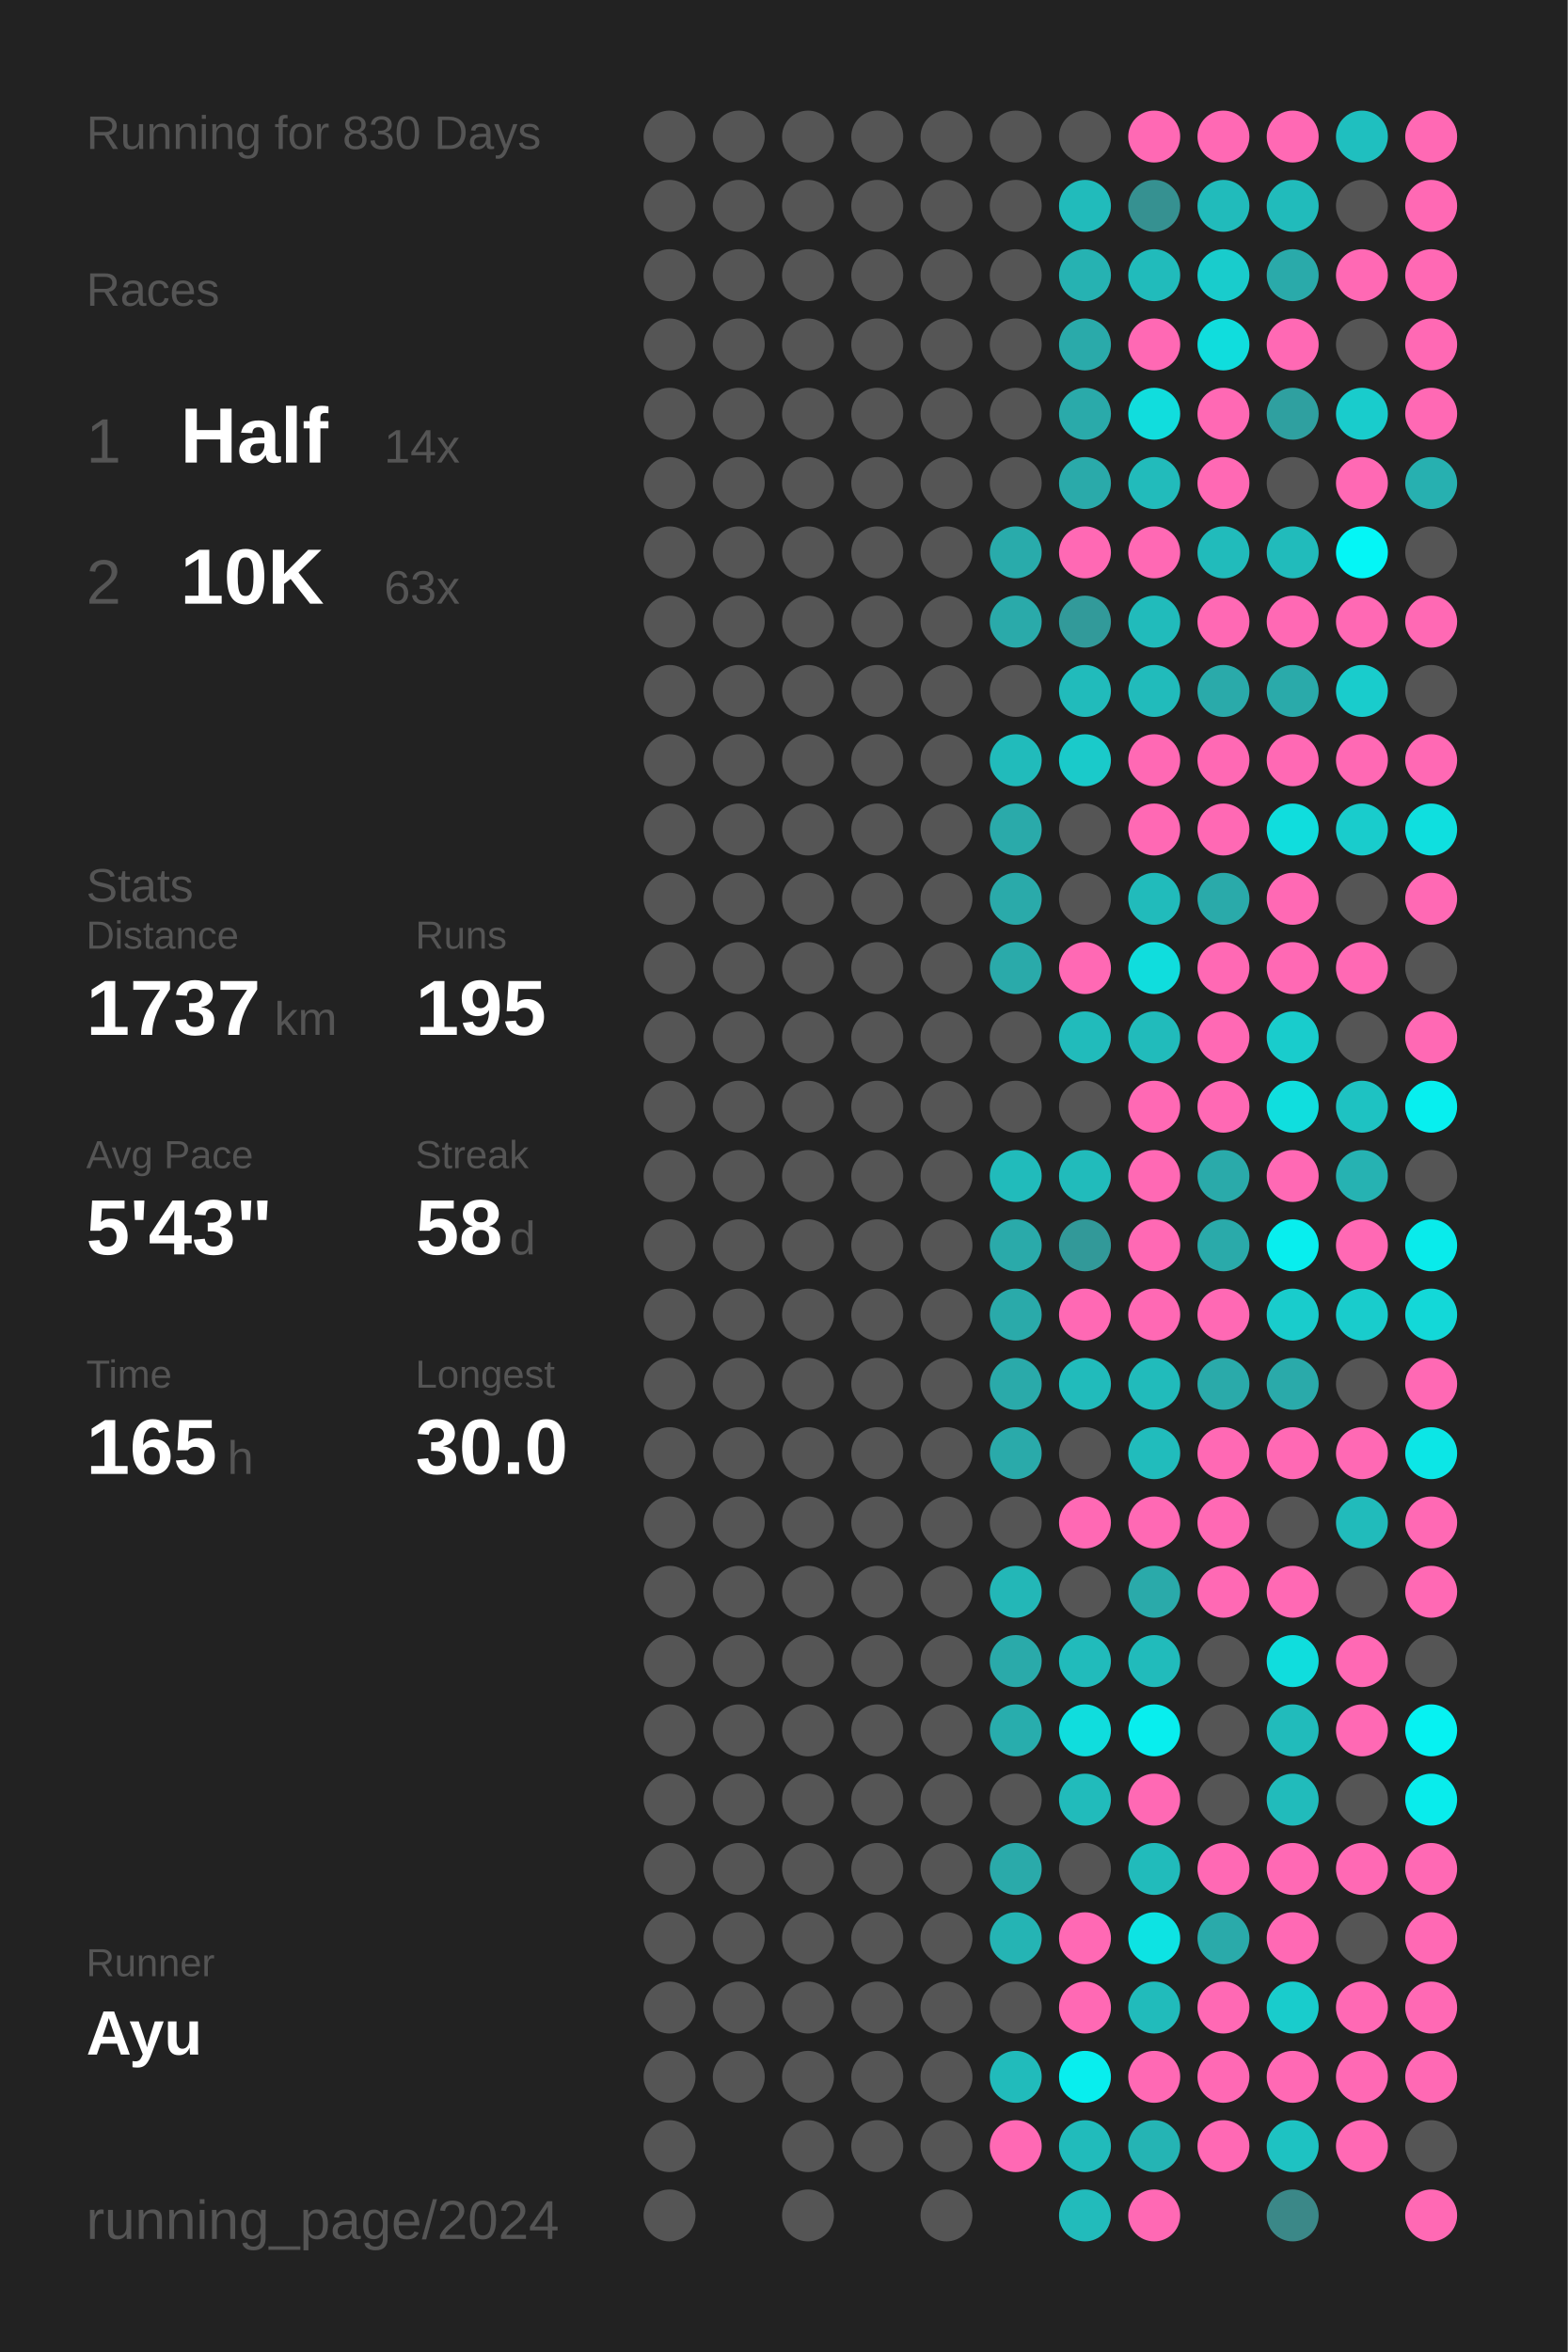
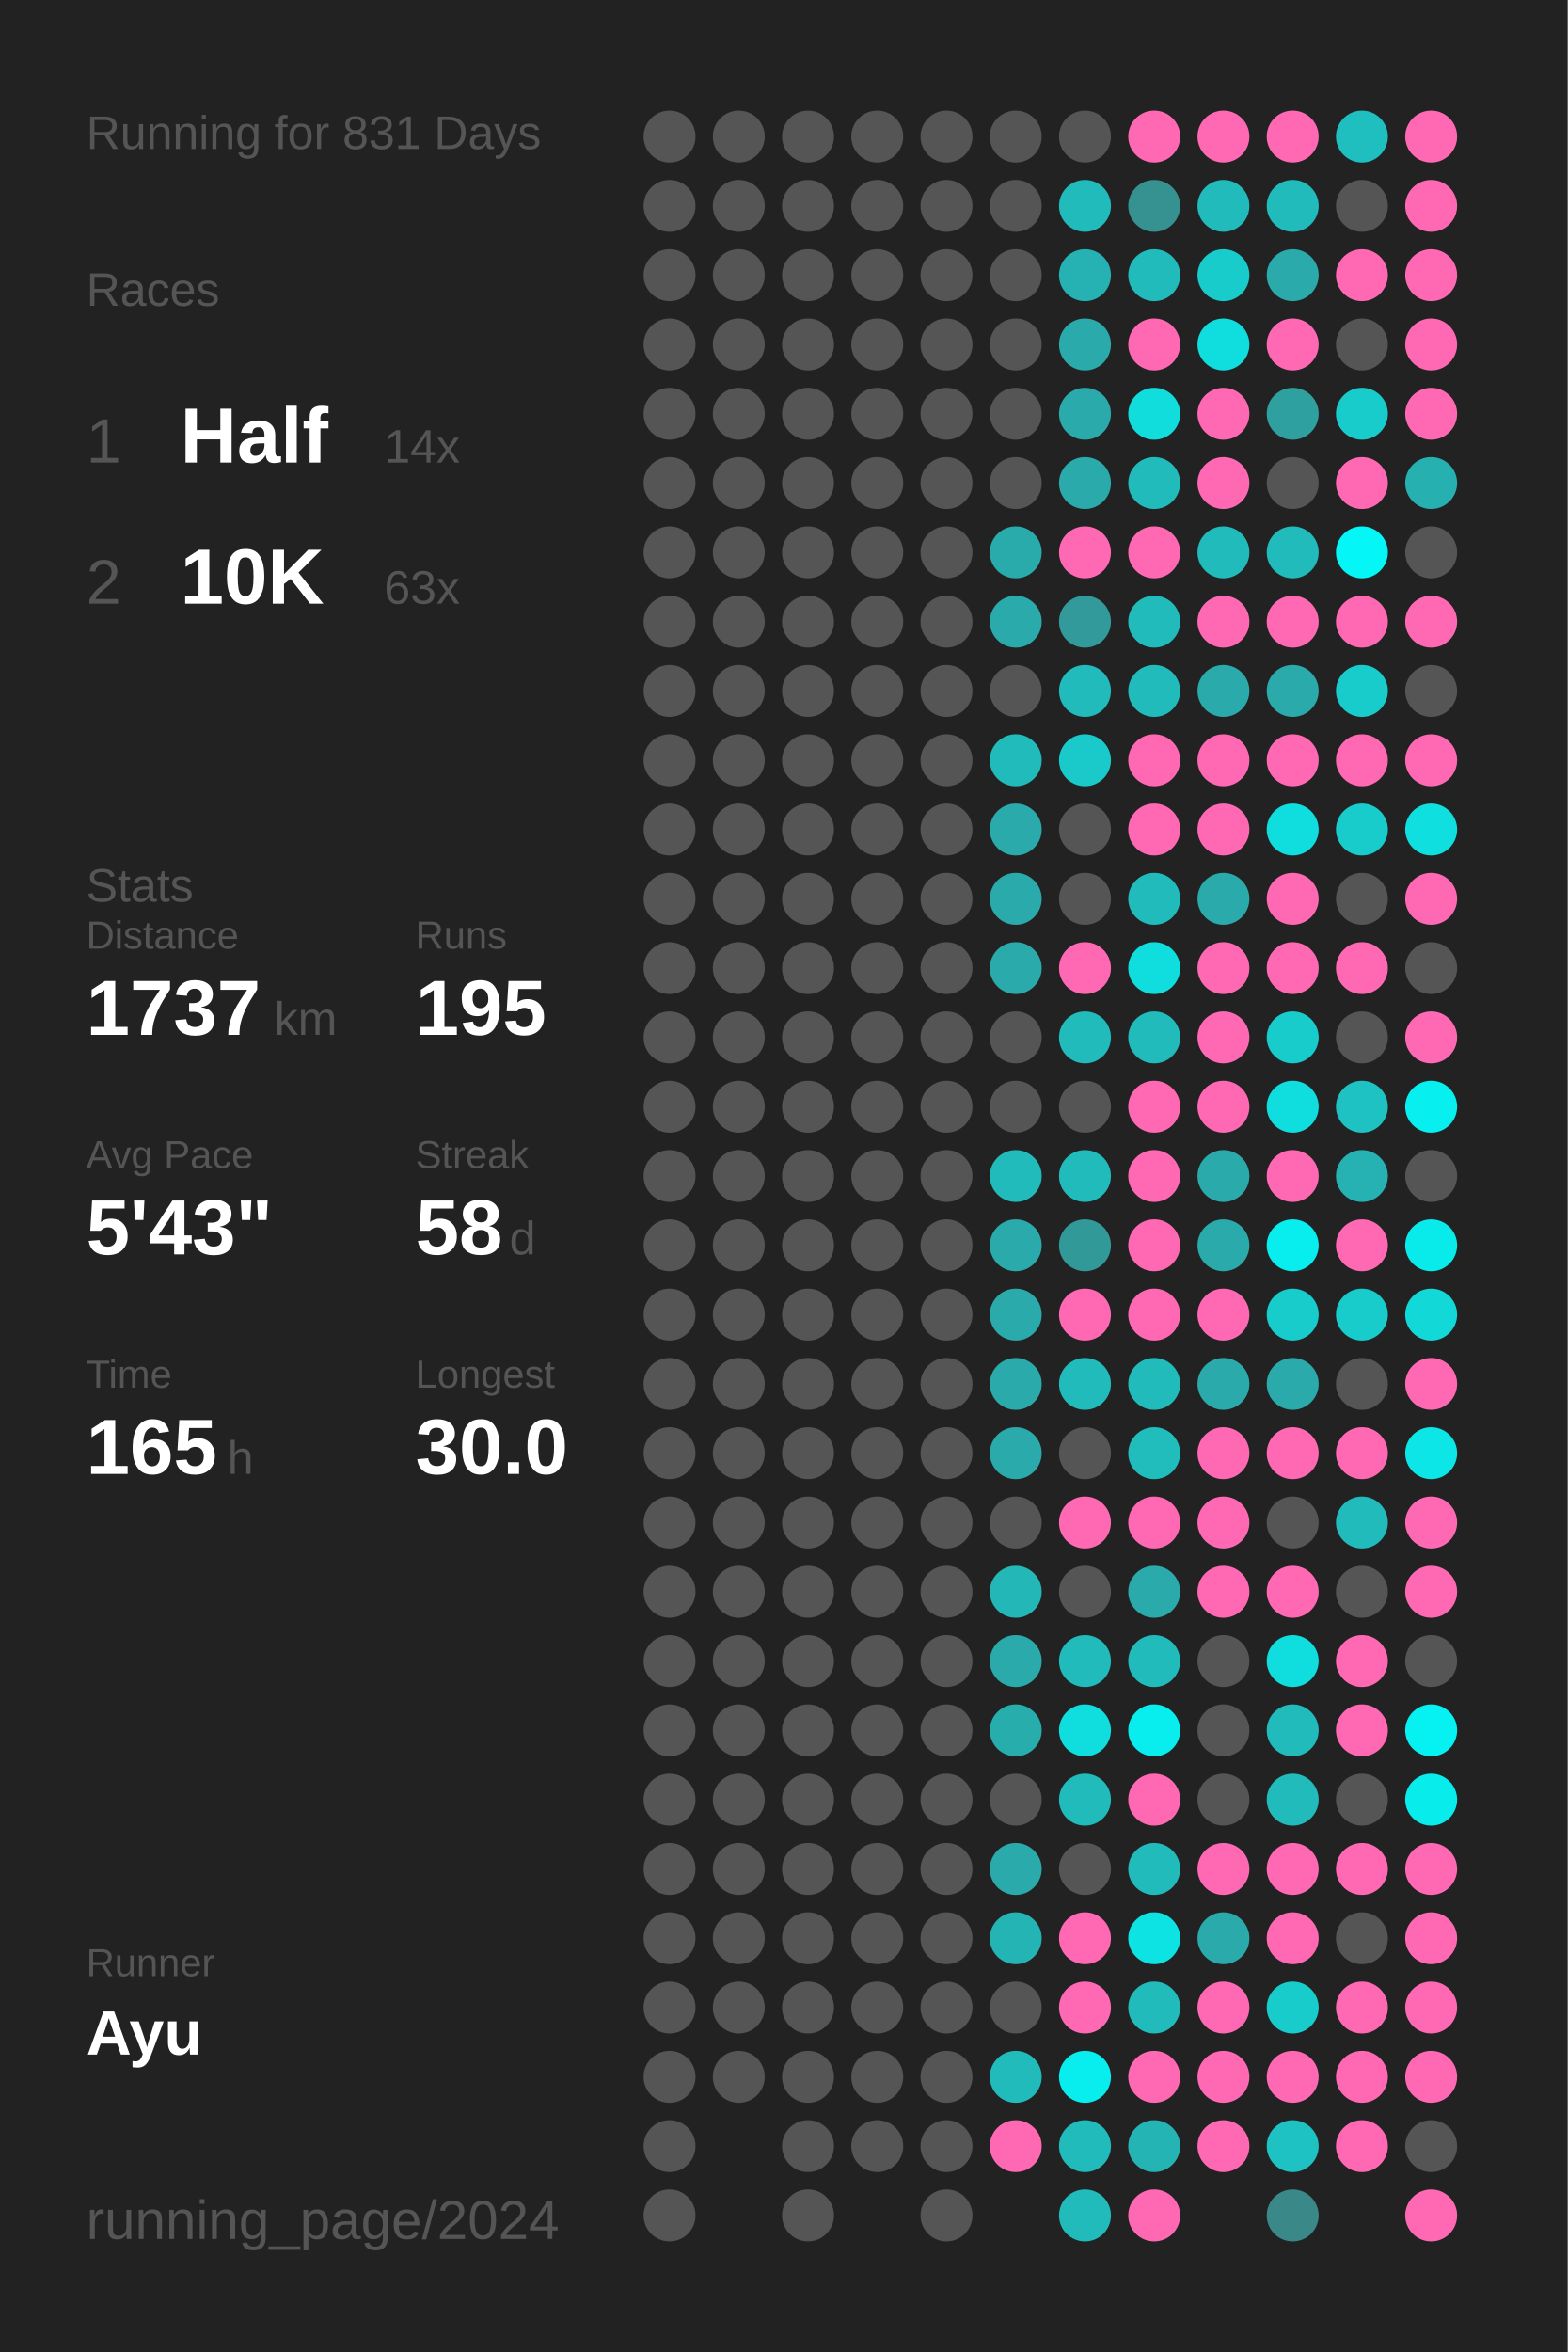
<svg xmlns="http://www.w3.org/2000/svg" baseProfile="full" height="300mm" version="1.1" viewBox="0,0,200,300" width="200mm">
  <defs />
  <rect fill="#222222" height="300" width="200" x="0" y="0" />
-   <text fill="#555555" style="font-size:6px; font-family:Arial;" x="11" y="19">Running for 830 Days</text>
+   <text fill="#555555" style="font-size:6px; font-family:Arial;" x="11" y="19">Running for 831 Days</text>
  <text fill="#555555" style="font-size:6px; font-family:Arial;" x="11" y="39">Races</text>
  <text fill="#555555" style="font-size:8px; font-family:Arial;" x="11" y="59">1</text>
  <text fill="#FFFFFF" style="font-size:10px; font-family:Arial; font-weight:bold;" x="23" y="59">Half</text>
  <text fill="#555555" style="font-size:6px; font-family:Arial;" x="49" y="59">14x</text>
  <text fill="#555555" style="font-size:8px; font-family:Arial;" x="11" y="77">2</text>
  <text fill="#FFFFFF" style="font-size:10px; font-family:Arial; font-weight:bold;" x="23" y="77">10K</text>
  <text fill="#555555" style="font-size:6px; font-family:Arial;" x="49" y="77">63x</text>
  <text fill="#555555" style="font-size:6px; font-family:Arial;" x="11" y="115">Stats</text>
  <text fill="#555555" style="font-size:5px; font-family:Arial;" x="11" y="121">Distance</text>
  <text fill="#FFFFFF" style="font-size:10px; font-family:Arial; font-weight:bold;" x="11" y="132">1737</text>
  <text fill="#555555" style="font-size:6px; font-family:Arial;" x="35" y="132">km</text>
  <text fill="#555555" style="font-size:5px; font-family:Arial;" x="53" y="121">Runs</text>
  <text fill="#FFFFFF" style="font-size:10px; font-family:Arial; font-weight:bold;" x="53" y="132">195</text>
  <text fill="#555555" style="font-size:5px; font-family:Arial;" x="11" y="149">Avg Pace</text>
  <text fill="#FFFFFF" style="font-size:10px; font-family:Arial; font-weight:bold;" x="11" y="160">5'43"</text>
  <text fill="#555555" style="font-size:5px; font-family:Arial;" x="53" y="149">Streak</text>
  <text fill="#FFFFFF" style="font-size:10px; font-family:Arial; font-weight:bold;" x="53" y="160">58</text>
  <text fill="#555555" style="font-size:6px; font-family:Arial;" x="65" y="160">d</text>
  <text fill="#555555" style="font-size:5px; font-family:Arial;" x="11" y="177">Time</text>
  <text fill="#FFFFFF" style="font-size:10px; font-family:Arial; font-weight:bold;" x="11" y="188">165</text>
  <text fill="#555555" style="font-size:6px; font-family:Arial;" x="29" y="188">h</text>
  <text fill="#555555" style="font-size:5px; font-family:Arial;" x="53" y="177">Longest</text>
  <text fill="#FFFFFF" style="font-size:10px; font-family:Arial; font-weight:bold;" x="53" y="188">30.0</text>
  <text fill="#555555" style="font-size:5px; font-family:Arial;" x="11" y="252.065">Runner</text>
  <text fill="#FFFFFF" style="font-size:8px; font-family:Arial; font-weight:bold;" x="11" y="262.065">Ayu</text>
  <text fill="#555555" style="font-size:7px; font-family:Arial;" x="11" y="285.581">running_page/2024</text>
  <circle cx="85.417" cy="17.419" fill="#555555" r="3.312" />
  <circle cx="85.417" cy="26.258" fill="#555555" r="3.312" />
  <circle cx="85.417" cy="35.097" fill="#555555" r="3.312" />
  <circle cx="85.417" cy="43.935" fill="#555555" r="3.312" />
  <circle cx="85.417" cy="52.774" fill="#555555" r="3.312" />
  <circle cx="85.417" cy="61.613" fill="#555555" r="3.312" />
  <circle cx="85.417" cy="70.452" fill="#555555" r="3.312" />
  <circle cx="85.417" cy="79.29" fill="#555555" r="3.312" />
  <circle cx="85.417" cy="88.129" fill="#555555" r="3.312" />
  <circle cx="85.417" cy="96.968" fill="#555555" r="3.312" />
  <circle cx="85.417" cy="105.806" fill="#555555" r="3.312" />
  <circle cx="85.417" cy="114.645" fill="#555555" r="3.312" />
  <circle cx="85.417" cy="123.484" fill="#555555" r="3.312" />
  <circle cx="85.417" cy="132.323" fill="#555555" r="3.312" />
  <circle cx="85.417" cy="141.161" fill="#555555" r="3.312" />
  <circle cx="85.417" cy="150" fill="#555555" r="3.312" />
  <circle cx="85.417" cy="158.839" fill="#555555" r="3.312" />
  <circle cx="85.417" cy="167.677" fill="#555555" r="3.312" />
  <circle cx="85.417" cy="176.516" fill="#555555" r="3.312" />
  <circle cx="85.417" cy="185.355" fill="#555555" r="3.312" />
  <circle cx="85.417" cy="194.194" fill="#555555" r="3.312" />
  <circle cx="85.417" cy="203.032" fill="#555555" r="3.312" />
  <circle cx="85.417" cy="211.871" fill="#555555" r="3.312" />
  <circle cx="85.417" cy="220.71" fill="#555555" r="3.312" />
  <circle cx="85.417" cy="229.548" fill="#555555" r="3.312" />
  <circle cx="85.417" cy="238.387" fill="#555555" r="3.312" />
  <circle cx="85.417" cy="247.226" fill="#555555" r="3.312" />
  <circle cx="85.417" cy="256.065" fill="#555555" r="3.312" />
  <circle cx="85.417" cy="264.903" fill="#555555" r="3.312" />
  <circle cx="85.417" cy="273.742" fill="#555555" r="3.312" />
  <circle cx="85.417" cy="282.581" fill="#555555" r="3.312" />
  <circle cx="94.25" cy="17.419" fill="#555555" r="3.312" />
  <circle cx="94.25" cy="26.258" fill="#555555" r="3.312" />
  <circle cx="94.25" cy="35.097" fill="#555555" r="3.312" />
  <circle cx="94.25" cy="43.935" fill="#555555" r="3.312" />
  <circle cx="94.25" cy="52.774" fill="#555555" r="3.312" />
  <circle cx="94.25" cy="61.613" fill="#555555" r="3.312" />
  <circle cx="94.25" cy="70.452" fill="#555555" r="3.312" />
  <circle cx="94.25" cy="79.29" fill="#555555" r="3.312" />
  <circle cx="94.25" cy="88.129" fill="#555555" r="3.312" />
  <circle cx="94.25" cy="96.968" fill="#555555" r="3.312" />
  <circle cx="94.25" cy="105.806" fill="#555555" r="3.312" />
  <circle cx="94.25" cy="114.645" fill="#555555" r="3.312" />
  <circle cx="94.25" cy="123.484" fill="#555555" r="3.312" />
  <circle cx="94.25" cy="132.323" fill="#555555" r="3.312" />
  <circle cx="94.25" cy="141.161" fill="#555555" r="3.312" />
  <circle cx="94.25" cy="150" fill="#555555" r="3.312" />
  <circle cx="94.25" cy="158.839" fill="#555555" r="3.312" />
  <circle cx="94.25" cy="167.677" fill="#555555" r="3.312" />
  <circle cx="94.25" cy="176.516" fill="#555555" r="3.312" />
  <circle cx="94.25" cy="185.355" fill="#555555" r="3.312" />
  <circle cx="94.25" cy="194.194" fill="#555555" r="3.312" />
  <circle cx="94.25" cy="203.032" fill="#555555" r="3.312" />
  <circle cx="94.25" cy="211.871" fill="#555555" r="3.312" />
  <circle cx="94.25" cy="220.71" fill="#555555" r="3.312" />
  <circle cx="94.25" cy="229.548" fill="#555555" r="3.312" />
  <circle cx="94.25" cy="238.387" fill="#555555" r="3.312" />
  <circle cx="94.25" cy="247.226" fill="#555555" r="3.312" />
  <circle cx="94.25" cy="256.065" fill="#555555" r="3.312" />
  <circle cx="94.25" cy="264.903" fill="#555555" r="3.312" />
  <circle cx="103.083" cy="17.419" fill="#555555" r="3.312" />
  <circle cx="103.083" cy="26.258" fill="#555555" r="3.312" />
  <circle cx="103.083" cy="35.097" fill="#555555" r="3.312" />
  <circle cx="103.083" cy="43.935" fill="#555555" r="3.312" />
  <circle cx="103.083" cy="52.774" fill="#555555" r="3.312" />
  <circle cx="103.083" cy="61.613" fill="#555555" r="3.312" />
  <circle cx="103.083" cy="70.452" fill="#555555" r="3.312" />
  <circle cx="103.083" cy="79.29" fill="#555555" r="3.312" />
  <circle cx="103.083" cy="88.129" fill="#555555" r="3.312" />
  <circle cx="103.083" cy="96.968" fill="#555555" r="3.312" />
  <circle cx="103.083" cy="105.806" fill="#555555" r="3.312" />
  <circle cx="103.083" cy="114.645" fill="#555555" r="3.312" />
  <circle cx="103.083" cy="123.484" fill="#555555" r="3.312" />
  <circle cx="103.083" cy="132.323" fill="#555555" r="3.312" />
  <circle cx="103.083" cy="141.161" fill="#555555" r="3.312" />
  <circle cx="103.083" cy="150" fill="#555555" r="3.312" />
  <circle cx="103.083" cy="158.839" fill="#555555" r="3.312" />
  <circle cx="103.083" cy="167.677" fill="#555555" r="3.312" />
  <circle cx="103.083" cy="176.516" fill="#555555" r="3.312" />
  <circle cx="103.083" cy="185.355" fill="#555555" r="3.312" />
  <circle cx="103.083" cy="194.194" fill="#555555" r="3.312" />
  <circle cx="103.083" cy="203.032" fill="#555555" r="3.312" />
  <circle cx="103.083" cy="211.871" fill="#555555" r="3.312" />
  <circle cx="103.083" cy="220.71" fill="#555555" r="3.312" />
  <circle cx="103.083" cy="229.548" fill="#555555" r="3.312" />
  <circle cx="103.083" cy="238.387" fill="#555555" r="3.312" />
  <circle cx="103.083" cy="247.226" fill="#555555" r="3.312" />
  <circle cx="103.083" cy="256.065" fill="#555555" r="3.312" />
  <circle cx="103.083" cy="264.903" fill="#555555" r="3.312" />
  <circle cx="103.083" cy="273.742" fill="#555555" r="3.312" />
  <circle cx="103.083" cy="282.581" fill="#555555" r="3.312" />
  <circle cx="111.917" cy="17.419" fill="#555555" r="3.312" />
  <circle cx="111.917" cy="26.258" fill="#555555" r="3.312" />
  <circle cx="111.917" cy="35.097" fill="#555555" r="3.312" />
  <circle cx="111.917" cy="43.935" fill="#555555" r="3.312" />
  <circle cx="111.917" cy="52.774" fill="#555555" r="3.312" />
  <circle cx="111.917" cy="61.613" fill="#555555" r="3.312" />
  <circle cx="111.917" cy="70.452" fill="#555555" r="3.312" />
  <circle cx="111.917" cy="79.29" fill="#555555" r="3.312" />
  <circle cx="111.917" cy="88.129" fill="#555555" r="3.312" />
  <circle cx="111.917" cy="96.968" fill="#555555" r="3.312" />
  <circle cx="111.917" cy="105.806" fill="#555555" r="3.312" />
  <circle cx="111.917" cy="114.645" fill="#555555" r="3.312" />
  <circle cx="111.917" cy="123.484" fill="#555555" r="3.312" />
  <circle cx="111.917" cy="132.323" fill="#555555" r="3.312" />
  <circle cx="111.917" cy="141.161" fill="#555555" r="3.312" />
  <circle cx="111.917" cy="150" fill="#555555" r="3.312" />
  <circle cx="111.917" cy="158.839" fill="#555555" r="3.312" />
  <circle cx="111.917" cy="167.677" fill="#555555" r="3.312" />
  <circle cx="111.917" cy="176.516" fill="#555555" r="3.312" />
  <circle cx="111.917" cy="185.355" fill="#555555" r="3.312" />
  <circle cx="111.917" cy="194.194" fill="#555555" r="3.312" />
  <circle cx="111.917" cy="203.032" fill="#555555" r="3.312" />
  <circle cx="111.917" cy="211.871" fill="#555555" r="3.312" />
  <circle cx="111.917" cy="220.71" fill="#555555" r="3.312" />
  <circle cx="111.917" cy="229.548" fill="#555555" r="3.312" />
  <circle cx="111.917" cy="238.387" fill="#555555" r="3.312" />
  <circle cx="111.917" cy="247.226" fill="#555555" r="3.312" />
  <circle cx="111.917" cy="256.065" fill="#555555" r="3.312" />
  <circle cx="111.917" cy="264.903" fill="#555555" r="3.312" />
  <circle cx="111.917" cy="273.742" fill="#555555" r="3.312" />
  <circle cx="120.75" cy="17.419" fill="#555555" r="3.312" />
  <circle cx="120.75" cy="26.258" fill="#555555" r="3.312" />
  <circle cx="120.75" cy="35.097" fill="#555555" r="3.312" />
  <circle cx="120.75" cy="43.935" fill="#555555" r="3.312" />
  <circle cx="120.75" cy="52.774" fill="#555555" r="3.312" />
  <circle cx="120.75" cy="61.613" fill="#555555" r="3.312" />
  <circle cx="120.75" cy="70.452" fill="#555555" r="3.312" />
  <circle cx="120.75" cy="79.29" fill="#555555" r="3.312" />
  <circle cx="120.75" cy="88.129" fill="#555555" r="3.312" />
  <circle cx="120.75" cy="96.968" fill="#555555" r="3.312" />
  <circle cx="120.75" cy="105.806" fill="#555555" r="3.312" />
  <circle cx="120.75" cy="114.645" fill="#555555" r="3.312" />
  <circle cx="120.75" cy="123.484" fill="#555555" r="3.312" />
  <circle cx="120.75" cy="132.323" fill="#555555" r="3.312" />
  <circle cx="120.75" cy="141.161" fill="#555555" r="3.312" />
  <circle cx="120.75" cy="150" fill="#555555" r="3.312" />
  <circle cx="120.75" cy="158.839" fill="#555555" r="3.312" />
  <circle cx="120.75" cy="167.677" fill="#555555" r="3.312" />
  <circle cx="120.75" cy="176.516" fill="#555555" r="3.312" />
  <circle cx="120.75" cy="185.355" fill="#555555" r="3.312" />
  <circle cx="120.75" cy="194.194" fill="#555555" r="3.312" />
  <circle cx="120.75" cy="203.032" fill="#555555" r="3.312" />
  <circle cx="120.75" cy="211.871" fill="#555555" r="3.312" />
  <circle cx="120.75" cy="220.71" fill="#555555" r="3.312" />
  <circle cx="120.75" cy="229.548" fill="#555555" r="3.312" />
  <circle cx="120.75" cy="238.387" fill="#555555" r="3.312" />
  <circle cx="120.75" cy="247.226" fill="#555555" r="3.312" />
  <circle cx="120.75" cy="256.065" fill="#555555" r="3.312" />
  <circle cx="120.75" cy="264.903" fill="#555555" r="3.312" />
  <circle cx="120.75" cy="273.742" fill="#555555" r="3.312" />
  <circle cx="120.75" cy="282.581" fill="#555555" r="3.312" />
  <circle cx="129.583" cy="17.419" fill="#555555" r="3.312" />
  <circle cx="129.583" cy="26.258" fill="#555555" r="3.312" />
  <circle cx="129.583" cy="35.097" fill="#555555" r="3.312" />
  <circle cx="129.583" cy="43.935" fill="#555555" r="3.312" />
  <circle cx="129.583" cy="52.774" fill="#555555" r="3.312" />
  <circle cx="129.583" cy="61.613" fill="#555555" r="3.312" />
  <circle cx="129.583" cy="70.452" fill="#29abab" r="3.312" />
  <circle cx="129.583" cy="79.29" fill="#2aaaaa" r="3.312" />
  <circle cx="129.583" cy="88.129" fill="#555555" r="3.312" />
  <circle cx="129.583" cy="96.968" fill="#21bbbb" r="3.312" />
  <circle cx="129.583" cy="105.806" fill="#2aaaaa" r="3.312" />
  <circle cx="129.583" cy="114.645" fill="#2aaaaa" r="3.312" />
  <circle cx="129.583" cy="123.484" fill="#2aaaaa" r="3.312" />
  <circle cx="129.583" cy="132.323" fill="#555555" r="3.312" />
  <circle cx="129.583" cy="141.161" fill="#555555" r="3.312" />
  <circle cx="129.583" cy="150" fill="#21bbbb" r="3.312" />
  <circle cx="129.583" cy="158.839" fill="#2aaaaa" r="3.312" />
  <circle cx="129.583" cy="167.677" fill="#2aaaaa" r="3.312" />
  <circle cx="129.583" cy="176.516" fill="#2aaaaa" r="3.312" />
  <circle cx="129.583" cy="185.355" fill="#2aaaaa" r="3.312" />
  <circle cx="129.583" cy="194.194" fill="#555555" r="3.312" />
  <circle cx="129.583" cy="203.032" fill="#23b7b7" r="3.312" />
  <circle cx="129.583" cy="211.871" fill="#2aaaaa" r="3.312" />
  <circle cx="129.583" cy="220.71" fill="#28adad" r="3.312" />
  <circle cx="129.583" cy="229.548" fill="#555555" r="3.312" />
  <circle cx="129.583" cy="238.387" fill="#2aaaaa" r="3.312" />
  <circle cx="129.583" cy="247.226" fill="#25b4b4" r="3.312" />
  <circle cx="129.583" cy="256.065" fill="#555555" r="3.312" />
  <circle cx="129.583" cy="264.903" fill="#21bbbb" r="3.312" />
  <circle cx="129.583" cy="273.742" fill="#ff69b4" r="3.312" />
  <circle cx="138.417" cy="17.419" fill="#555555" r="3.312" />
  <circle cx="138.417" cy="26.258" fill="#21bbbb" r="3.312" />
  <circle cx="138.417" cy="35.097" fill="#26b2b2" r="3.312" />
  <circle cx="138.417" cy="43.935" fill="#2aaaaa" r="3.312" />
  <circle cx="138.417" cy="52.774" fill="#2aaaaa" r="3.312" />
  <circle cx="138.417" cy="61.613" fill="#2aaaaa" r="3.312" />
  <circle cx="138.417" cy="70.452" fill="#ff69b4" r="3.312" />
  <circle cx="138.417" cy="79.29" fill="#329a9a" r="3.312" />
  <circle cx="138.417" cy="88.129" fill="#21bbbb" r="3.312" />
  <circle cx="138.417" cy="96.968" fill="#1acaca" r="3.312" />
  <circle cx="138.417" cy="105.806" fill="#555555" r="3.312" />
  <circle cx="138.417" cy="114.645" fill="#555555" r="3.312" />
  <circle cx="138.417" cy="123.484" fill="#ff69b4" r="3.312" />
  <circle cx="138.417" cy="132.323" fill="#21bbbb" r="3.312" />
  <circle cx="138.417" cy="141.161" fill="#555555" r="3.312" />
  <circle cx="138.417" cy="150" fill="#21bbbb" r="3.312" />
  <circle cx="138.417" cy="158.839" fill="#329999" r="3.312" />
  <circle cx="138.417" cy="167.677" fill="#ff69b4" r="3.312" />
  <circle cx="138.417" cy="176.516" fill="#21bbbb" r="3.312" />
  <circle cx="138.417" cy="185.355" fill="#555555" r="3.312" />
  <circle cx="138.417" cy="194.194" fill="#ff69b4" r="3.312" />
  <circle cx="138.417" cy="203.032" fill="#555555" r="3.312" />
  <circle cx="138.417" cy="211.871" fill="#21bbbb" r="3.312" />
  <circle cx="138.417" cy="220.71" fill="#10dddd" r="3.312" />
  <circle cx="138.417" cy="229.548" fill="#21bbbb" r="3.312" />
  <circle cx="138.417" cy="238.387" fill="#555555" r="3.312" />
  <circle cx="138.417" cy="247.226" fill="#ff69b4" r="3.312" />
  <circle cx="138.417" cy="256.065" fill="#ff69b4" r="3.312" />
  <circle cx="138.417" cy="264.903" fill="#08eeee" r="3.312" />
  <circle cx="138.417" cy="273.742" fill="#21bbbb" r="3.312" />
  <circle cx="138.417" cy="282.581" fill="#22bbbb" r="3.312" />
  <circle cx="147.25" cy="17.419" fill="#ff69b4" r="3.312" />
  <circle cx="147.25" cy="26.258" fill="#369191" r="3.312" />
  <circle cx="147.25" cy="35.097" fill="#21bbbb" r="3.312" />
  <circle cx="147.25" cy="43.935" fill="#ff69b4" r="3.312" />
  <circle cx="147.25" cy="52.774" fill="#11dddd" r="3.312" />
  <circle cx="147.25" cy="61.613" fill="#22bbbb" r="3.312" />
  <circle cx="147.25" cy="70.452" fill="#ff69b4" r="3.312" />
  <circle cx="147.25" cy="79.29" fill="#21bbbb" r="3.312" />
  <circle cx="147.25" cy="88.129" fill="#21bbbb" r="3.312" />
  <circle cx="147.25" cy="96.968" fill="#ff69b4" r="3.312" />
  <circle cx="147.25" cy="105.806" fill="#ff69b4" r="3.312" />
  <circle cx="147.25" cy="114.645" fill="#21bbbb" r="3.312" />
  <circle cx="147.25" cy="123.484" fill="#10dddd" r="3.312" />
  <circle cx="147.25" cy="132.323" fill="#21bbbb" r="3.312" />
  <circle cx="147.25" cy="141.161" fill="#ff69b4" r="3.312" />
  <circle cx="147.25" cy="150" fill="#ff69b4" r="3.312" />
  <circle cx="147.25" cy="158.839" fill="#ff69b4" r="3.312" />
  <circle cx="147.25" cy="167.677" fill="#ff69b4" r="3.312" />
  <circle cx="147.25" cy="176.516" fill="#21bbbb" r="3.312" />
  <circle cx="147.25" cy="185.355" fill="#21bcbc" r="3.312" />
  <circle cx="147.25" cy="194.194" fill="#ff69b4" r="3.312" />
  <circle cx="147.25" cy="203.032" fill="#2aaaaa" r="3.312" />
  <circle cx="147.25" cy="211.871" fill="#21bbbb" r="3.312" />
  <circle cx="147.25" cy="220.71" fill="#08eeee" r="3.312" />
  <circle cx="147.25" cy="229.548" fill="#ff69b4" r="3.312" />
  <circle cx="147.25" cy="238.387" fill="#21bbbb" r="3.312" />
  <circle cx="147.25" cy="247.226" fill="#0de3e3" r="3.312" />
  <circle cx="147.25" cy="256.065" fill="#21bbbb" r="3.312" />
  <circle cx="147.25" cy="264.903" fill="#ff69b4" r="3.312" />
  <circle cx="147.25" cy="273.742" fill="#25b4b4" r="3.312" />
  <circle cx="147.25" cy="282.581" fill="#ff69b4" r="3.312" />
  <circle cx="156.083" cy="17.419" fill="#ff69b4" r="3.312" />
  <circle cx="156.083" cy="26.258" fill="#21bbbb" r="3.312" />
  <circle cx="156.083" cy="35.097" fill="#19cccc" r="3.312" />
  <circle cx="156.083" cy="43.935" fill="#10dddd" r="3.312" />
  <circle cx="156.083" cy="52.774" fill="#ff69b4" r="3.312" />
  <circle cx="156.083" cy="61.613" fill="#ff69b4" r="3.312" />
  <circle cx="156.083" cy="70.452" fill="#21bbbb" r="3.312" />
  <circle cx="156.083" cy="79.29" fill="#ff69b4" r="3.312" />
  <circle cx="156.083" cy="88.129" fill="#2aaaaa" r="3.312" />
  <circle cx="156.083" cy="96.968" fill="#ff69b4" r="3.312" />
  <circle cx="156.083" cy="105.806" fill="#ff69b4" r="3.312" />
  <circle cx="156.083" cy="114.645" fill="#2aaaaa" r="3.312" />
  <circle cx="156.083" cy="123.484" fill="#ff69b4" r="3.312" />
  <circle cx="156.083" cy="132.323" fill="#ff69b4" r="3.312" />
  <circle cx="156.083" cy="141.161" fill="#ff69b4" r="3.312" />
  <circle cx="156.083" cy="150" fill="#2aaaaa" r="3.312" />
  <circle cx="156.083" cy="158.839" fill="#2aaaaa" r="3.312" />
  <circle cx="156.083" cy="167.677" fill="#ff69b4" r="3.312" />
  <circle cx="156.083" cy="176.516" fill="#2aaaaa" r="3.312" />
  <circle cx="156.083" cy="185.355" fill="#ff69b4" r="3.312" />
  <circle cx="156.083" cy="194.194" fill="#ff69b4" r="3.312" />
  <circle cx="156.083" cy="203.032" fill="#ff69b4" r="3.312" />
  <circle cx="156.083" cy="211.871" fill="#555555" r="3.312" />
  <circle cx="156.083" cy="220.71" fill="#555555" r="3.312" />
  <circle cx="156.083" cy="229.548" fill="#555555" r="3.312" />
  <circle cx="156.083" cy="238.387" fill="#ff69b4" r="3.312" />
  <circle cx="156.083" cy="247.226" fill="#2aaaaa" r="3.312" />
  <circle cx="156.083" cy="256.065" fill="#ff69b4" r="3.312" />
  <circle cx="156.083" cy="264.903" fill="#ff69b4" r="3.312" />
  <circle cx="156.083" cy="273.742" fill="#ff69b4" r="3.312" />
  <circle cx="164.917" cy="17.419" fill="#ff69b4" r="3.312" />
  <circle cx="164.917" cy="26.258" fill="#21bbbb" r="3.312" />
  <circle cx="164.917" cy="35.097" fill="#2aaaaa" r="3.312" />
  <circle cx="164.917" cy="43.935" fill="#ff69b4" r="3.312" />
  <circle cx="164.917" cy="52.774" fill="#2fa0a0" r="3.312" />
  <circle cx="164.917" cy="61.613" fill="#555555" r="3.312" />
  <circle cx="164.917" cy="70.452" fill="#21bbbb" r="3.312" />
  <circle cx="164.917" cy="79.29" fill="#ff69b4" r="3.312" />
  <circle cx="164.917" cy="88.129" fill="#2aaaaa" r="3.312" />
  <circle cx="164.917" cy="96.968" fill="#ff69b4" r="3.312" />
  <circle cx="164.917" cy="105.806" fill="#10dddd" r="3.312" />
  <circle cx="164.917" cy="114.645" fill="#ff69b4" r="3.312" />
  <circle cx="164.917" cy="123.484" fill="#ff69b4" r="3.312" />
  <circle cx="164.917" cy="132.323" fill="#19cccc" r="3.312" />
  <circle cx="164.917" cy="141.161" fill="#10dede" r="3.312" />
  <circle cx="164.917" cy="150" fill="#ff69b4" r="3.312" />
  <circle cx="164.917" cy="158.839" fill="#08eeee" r="3.312" />
  <circle cx="164.917" cy="167.677" fill="#19cccc" r="3.312" />
  <circle cx="164.917" cy="176.516" fill="#2aaaaa" r="3.312" />
  <circle cx="164.917" cy="185.355" fill="#ff69b4" r="3.312" />
  <circle cx="164.917" cy="194.194" fill="#555555" r="3.312" />
  <circle cx="164.917" cy="203.032" fill="#ff69b4" r="3.312" />
  <circle cx="164.917" cy="211.871" fill="#10dddd" r="3.312" />
  <circle cx="164.917" cy="220.71" fill="#21bbbb" r="3.312" />
  <circle cx="164.917" cy="229.548" fill="#21bbbb" r="3.312" />
  <circle cx="164.917" cy="238.387" fill="#ff69b4" r="3.312" />
  <circle cx="164.917" cy="247.226" fill="#ff69b4" r="3.312" />
  <circle cx="164.917" cy="256.065" fill="#19cccc" r="3.312" />
  <circle cx="164.917" cy="264.903" fill="#ff69b4" r="3.312" />
  <circle cx="164.917" cy="273.742" fill="#1ec2c2" r="3.312" />
  <circle cx="164.917" cy="282.581" fill="#3b8888" r="3.312" />
  <circle cx="173.75" cy="17.419" fill="#1fbfbf" r="3.312" />
  <circle cx="173.75" cy="26.258" fill="#555555" r="3.312" />
  <circle cx="173.75" cy="35.097" fill="#ff69b4" r="3.312" />
  <circle cx="173.75" cy="43.935" fill="#555555" r="3.312" />
  <circle cx="173.75" cy="52.774" fill="#19cccc" r="3.312" />
  <circle cx="173.75" cy="61.613" fill="#ff69b4" r="3.312" />
  <circle cx="173.75" cy="70.452" fill="#04f6f6" r="3.312" />
  <circle cx="173.75" cy="79.29" fill="#ff69b4" r="3.312" />
  <circle cx="173.75" cy="88.129" fill="#19cccc" r="3.312" />
  <circle cx="173.75" cy="96.968" fill="#ff69b4" r="3.312" />
  <circle cx="173.75" cy="105.806" fill="#19cccc" r="3.312" />
  <circle cx="173.75" cy="114.645" fill="#555555" r="3.312" />
  <circle cx="173.75" cy="123.484" fill="#ff69b4" r="3.312" />
  <circle cx="173.75" cy="132.323" fill="#555555" r="3.312" />
  <circle cx="173.75" cy="141.161" fill="#1ec2c2" r="3.312" />
  <circle cx="173.75" cy="150" fill="#26b2b2" r="3.312" />
  <circle cx="173.75" cy="158.839" fill="#ff69b4" r="3.312" />
  <circle cx="173.75" cy="167.677" fill="#19cccc" r="3.312" />
  <circle cx="173.75" cy="176.516" fill="#555555" r="3.312" />
  <circle cx="173.75" cy="185.355" fill="#ff69b4" r="3.312" />
  <circle cx="173.75" cy="194.194" fill="#21bbbb" r="3.312" />
  <circle cx="173.75" cy="203.032" fill="#555555" r="3.312" />
  <circle cx="173.75" cy="211.871" fill="#ff69b4" r="3.312" />
  <circle cx="173.75" cy="220.71" fill="#ff69b4" r="3.312" />
  <circle cx="173.75" cy="229.548" fill="#555555" r="3.312" />
  <circle cx="173.75" cy="238.387" fill="#ff69b4" r="3.312" />
  <circle cx="173.75" cy="247.226" fill="#555555" r="3.312" />
  <circle cx="173.75" cy="256.065" fill="#ff69b4" r="3.312" />
  <circle cx="173.75" cy="264.903" fill="#ff69b4" r="3.312" />
  <circle cx="173.75" cy="273.742" fill="#ff69b4" r="3.312" />
  <circle cx="182.583" cy="17.419" fill="#ff69b4" r="3.312" />
  <circle cx="182.583" cy="26.258" fill="#ff69b4" r="3.312" />
  <circle cx="182.583" cy="35.097" fill="#ff69b4" r="3.312" />
  <circle cx="182.583" cy="43.935" fill="#ff69b4" r="3.312" />
  <circle cx="182.583" cy="52.774" fill="#ff69b4" r="3.312" />
  <circle cx="182.583" cy="61.613" fill="#27b0b0" r="3.312" />
  <circle cx="182.583" cy="70.452" fill="#555555" r="3.312" />
  <circle cx="182.583" cy="79.29" fill="#ff69b4" r="3.312" />
  <circle cx="182.583" cy="88.129" fill="#555555" r="3.312" />
  <circle cx="182.583" cy="96.968" fill="#ff69b4" r="3.312" />
  <circle cx="182.583" cy="105.806" fill="#0fdfdf" r="3.312" />
  <circle cx="182.583" cy="114.645" fill="#ff69b4" r="3.312" />
  <circle cx="182.583" cy="123.484" fill="#555555" r="3.312" />
  <circle cx="182.583" cy="132.323" fill="#ff69b4" r="3.312" />
  <circle cx="182.583" cy="141.161" fill="#07efef" r="3.312" />
  <circle cx="182.583" cy="150" fill="#555555" r="3.312" />
  <circle cx="182.583" cy="158.839" fill="#09ebeb" r="3.312" />
  <circle cx="182.583" cy="167.677" fill="#13d8d8" r="3.312" />
  <circle cx="182.583" cy="176.516" fill="#ff69b4" r="3.312" />
  <circle cx="182.583" cy="185.355" fill="#0ce6e6" r="3.312" />
  <circle cx="182.583" cy="194.194" fill="#ff69b4" r="3.312" />
  <circle cx="182.583" cy="203.032" fill="#ff69b4" r="3.312" />
  <circle cx="182.583" cy="211.871" fill="#555555" r="3.312" />
  <circle cx="182.583" cy="220.71" fill="#06f2f2" r="3.312" />
  <circle cx="182.583" cy="229.548" fill="#09ecec" r="3.312" />
  <circle cx="182.583" cy="238.387" fill="#ff69b4" r="3.312" />
  <circle cx="182.583" cy="247.226" fill="#ff69b4" r="3.312" />
  <circle cx="182.583" cy="256.065" fill="#ff69b4" r="3.312" />
  <circle cx="182.583" cy="264.903" fill="#ff69b4" r="3.312" />
  <circle cx="182.583" cy="273.742" fill="#555555" r="3.312" />
  <circle cx="182.583" cy="282.581" fill="#ff69b4" r="3.312" />
</svg>
